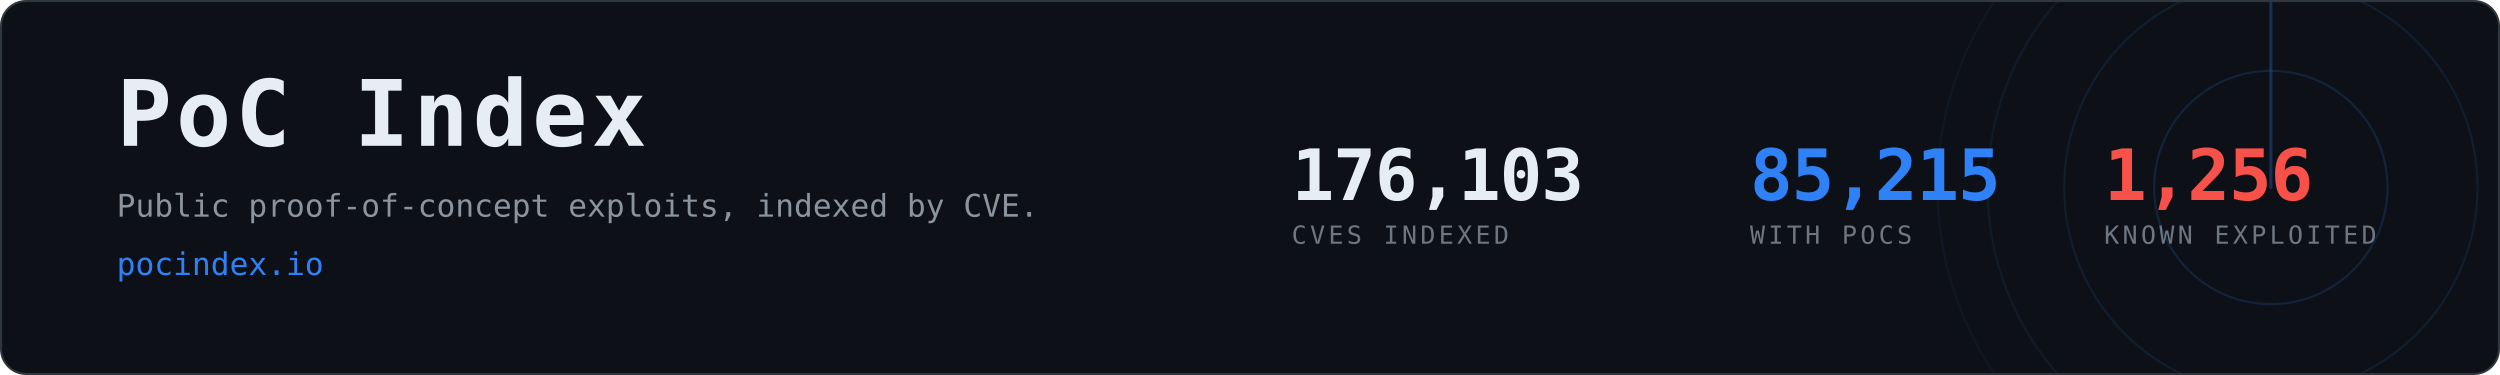
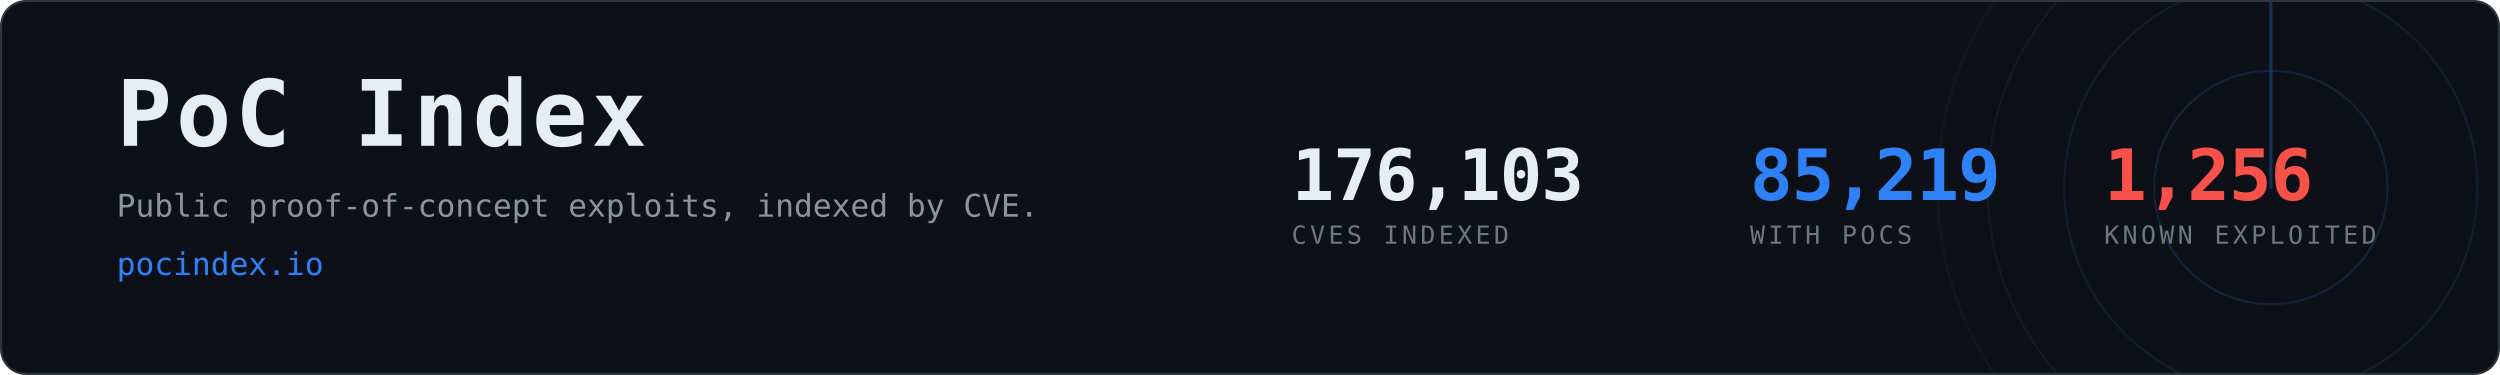
- <svg xmlns="http://www.w3.org/2000/svg" width="1200" height="180" viewBox="0 0 1200 180" role="img" aria-label="PoC Index, 85,215 CVEs with public proof-of-concept exploits">
+ <svg xmlns="http://www.w3.org/2000/svg" width="1200" height="180" viewBox="0 0 1200 180" role="img" aria-label="PoC Index, 85,219 CVEs with public proof-of-concept exploits">
  <clipPath id="card">
    <rect x="1" y="1" width="1198" height="178" rx="12" />
  </clipPath>
  <rect x="0.5" y="0.5" width="1199" height="179" rx="12" fill="#0d1117" stroke="#30363d" />
  <g clip-path="url(#card)" opacity="0.6">
    <g>
      <circle cx="1090" cy="90" r="56.0" fill="none" stroke="#2f81f7" stroke-width="1" opacity="0.270" />
      <circle cx="1090" cy="90" r="99.2" fill="none" stroke="#2f81f7" stroke-width="1" opacity="0.195" />
      <circle cx="1090" cy="90" r="136.0" fill="none" stroke="#2f81f7" stroke-width="1" opacity="0.135" />
      <circle cx="1090" cy="90" r="160.0" fill="none" stroke="#2f81f7" stroke-width="1" opacity="0.090" />
      <line x1="1090" y1="90" x2="1090" y2="-70.0" stroke="#2f81f7" stroke-width="1.5" stroke-linecap="round" opacity="0.480">
        <animateTransform attributeName="transform" type="rotate" from="0 1090 90" to="360 1090 90" dur="8s" repeatCount="indefinite" />
      </line>
    </g>
  </g>
  <text x="56" y="70" font-family="ui-monospace,SFMono-Regular,Menlo,Consolas,monospace" font-size="44" font-weight="700" fill="#e6edf3" letter-spacing="2">PoC Index</text>
  <text x="56" y="104" font-family="ui-monospace,SFMono-Regular,Menlo,Consolas,monospace" font-size="15" fill="#8b949e">
    Public proof-of-concept exploits, indexed by CVE.</text>
  <text x="56" y="132" font-family="ui-monospace,SFMono-Regular,Menlo,Consolas,monospace" font-size="15" fill="#2f81f7">pocindex.io</text>
  <text x="620" y="96" font-family="ui-monospace,SFMono-Regular,Menlo,Consolas,monospace" font-size="34" font-weight="700" fill="#e6edf3" letter-spacing="-0.5">176,103</text>
  <text x="620" y="117" font-family="ui-monospace,SFMono-Regular,Menlo,Consolas,monospace" font-size="12" fill="#6e7681" letter-spacing="1.6">CVES INDEXED</text>
-   <text x="840" y="96" font-family="ui-monospace,SFMono-Regular,Menlo,Consolas,monospace" font-size="34" font-weight="700" fill="#2f81f7" letter-spacing="-0.5">85,215</text>
+   <text x="840" y="96" font-family="ui-monospace,SFMono-Regular,Menlo,Consolas,monospace" font-size="34" font-weight="700" fill="#2f81f7" letter-spacing="-0.5">85,219</text>
  <text x="840" y="117" font-family="ui-monospace,SFMono-Regular,Menlo,Consolas,monospace" font-size="12" fill="#6e7681" letter-spacing="1.6">WITH POCS</text>
  <text x="1010" y="96" font-family="ui-monospace,SFMono-Regular,Menlo,Consolas,monospace" font-size="34" font-weight="700" fill="#f85149" letter-spacing="-0.5">1,256</text>
  <text x="1010" y="117" font-family="ui-monospace,SFMono-Regular,Menlo,Consolas,monospace" font-size="12" fill="#6e7681" letter-spacing="1.6">KNOWN EXPLOITED</text>
</svg>
